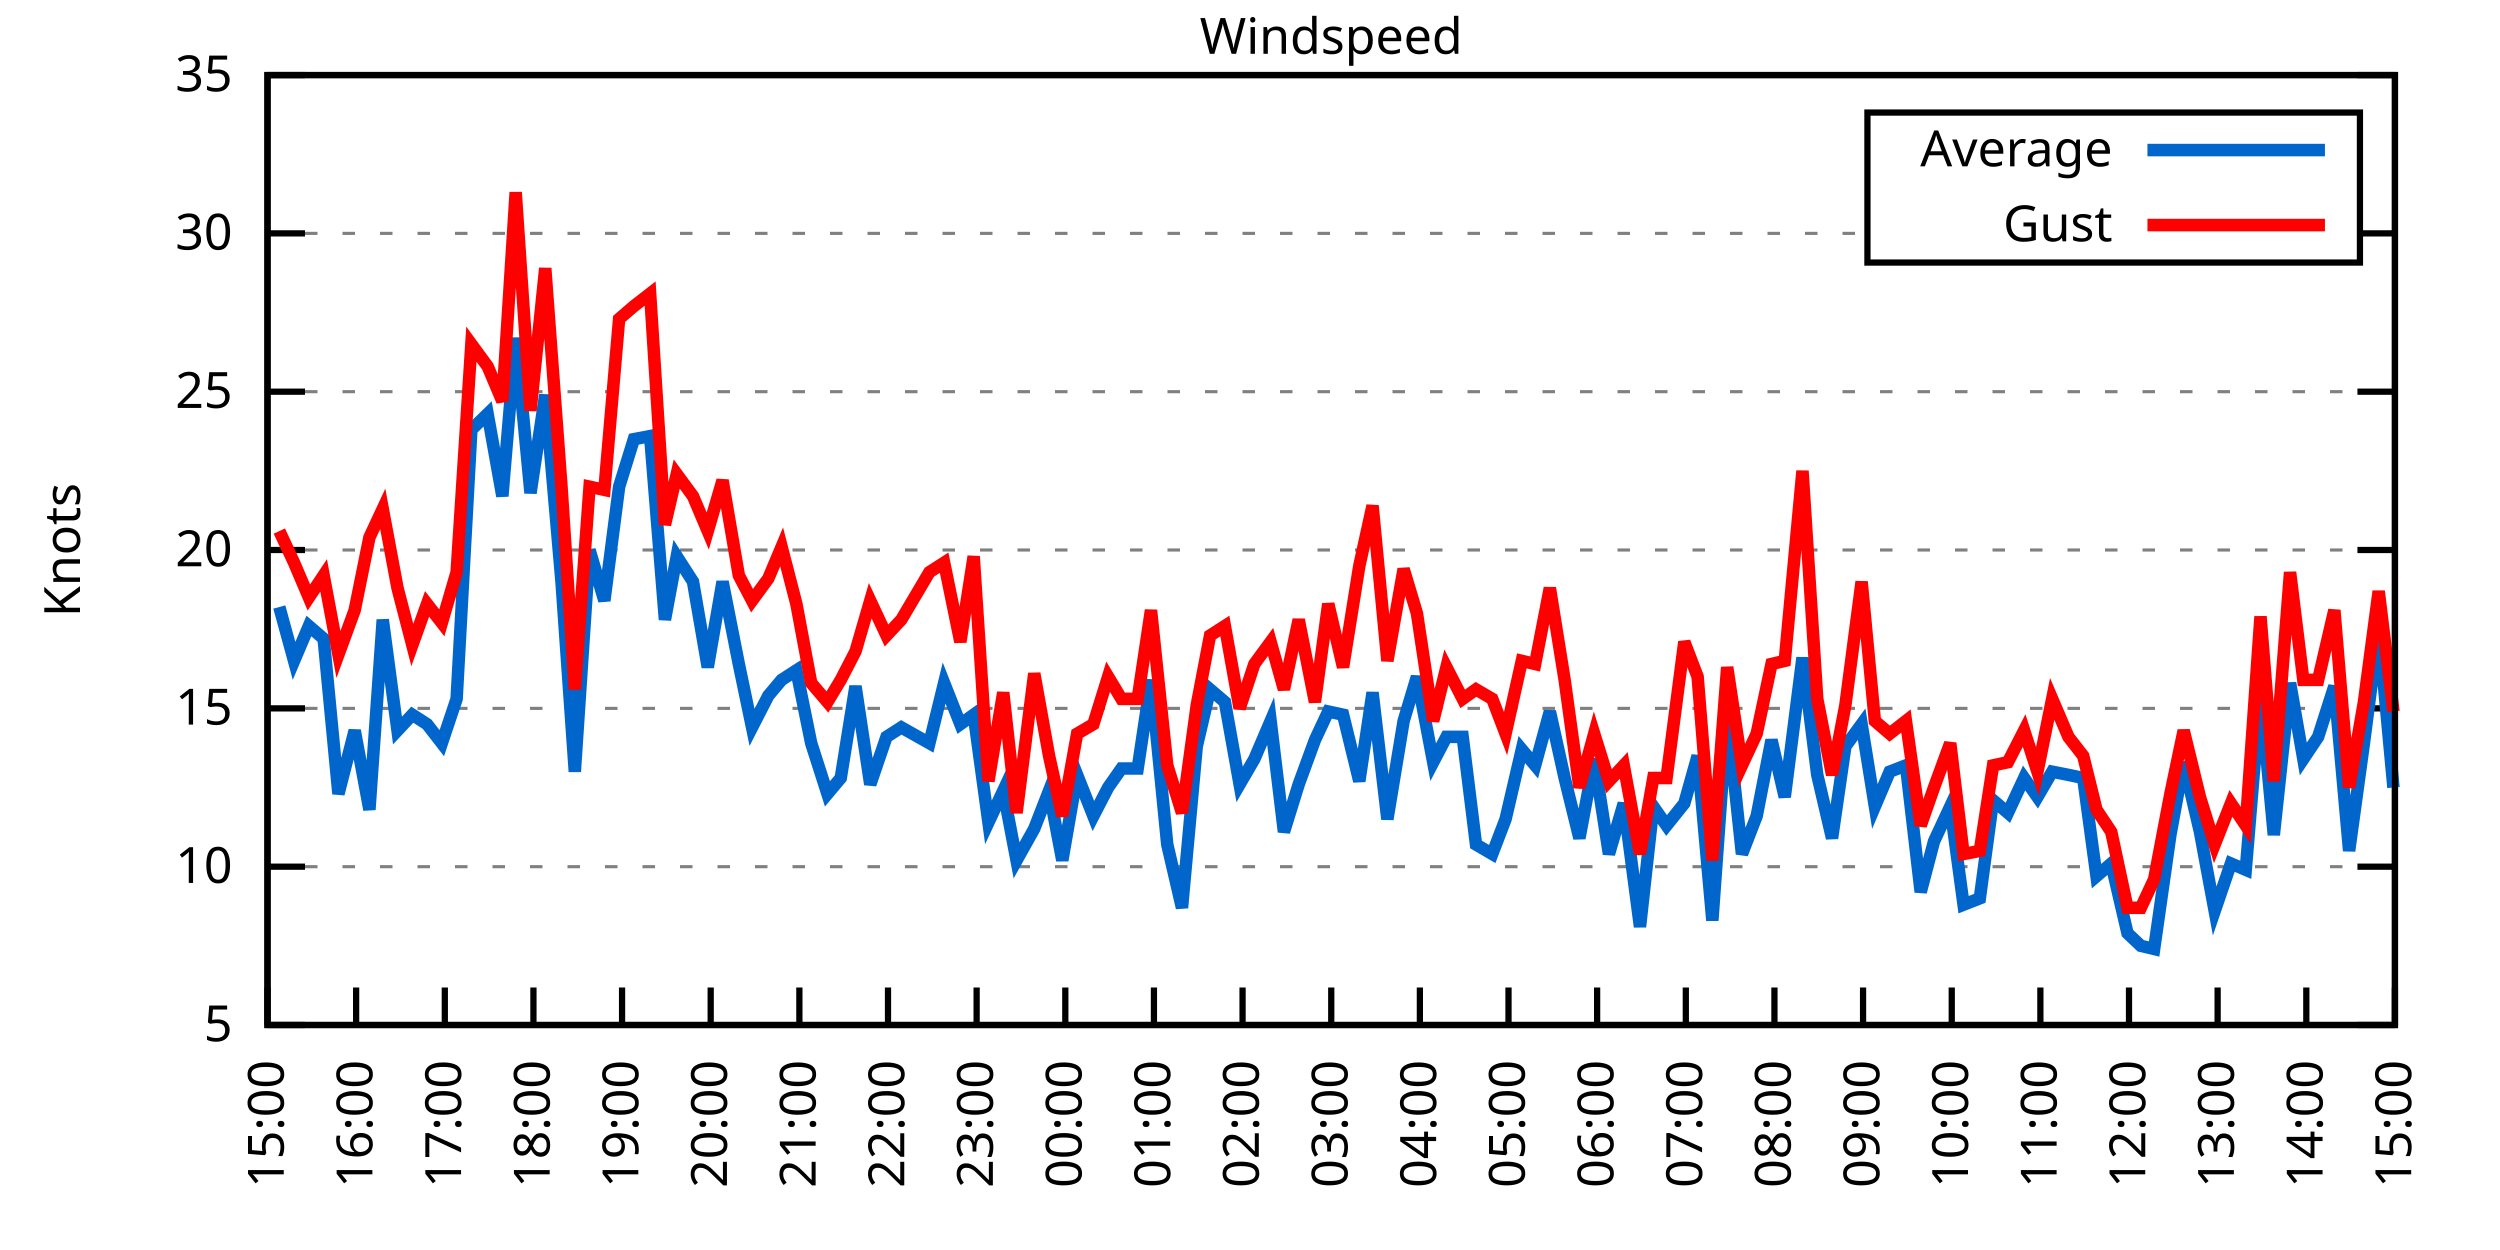
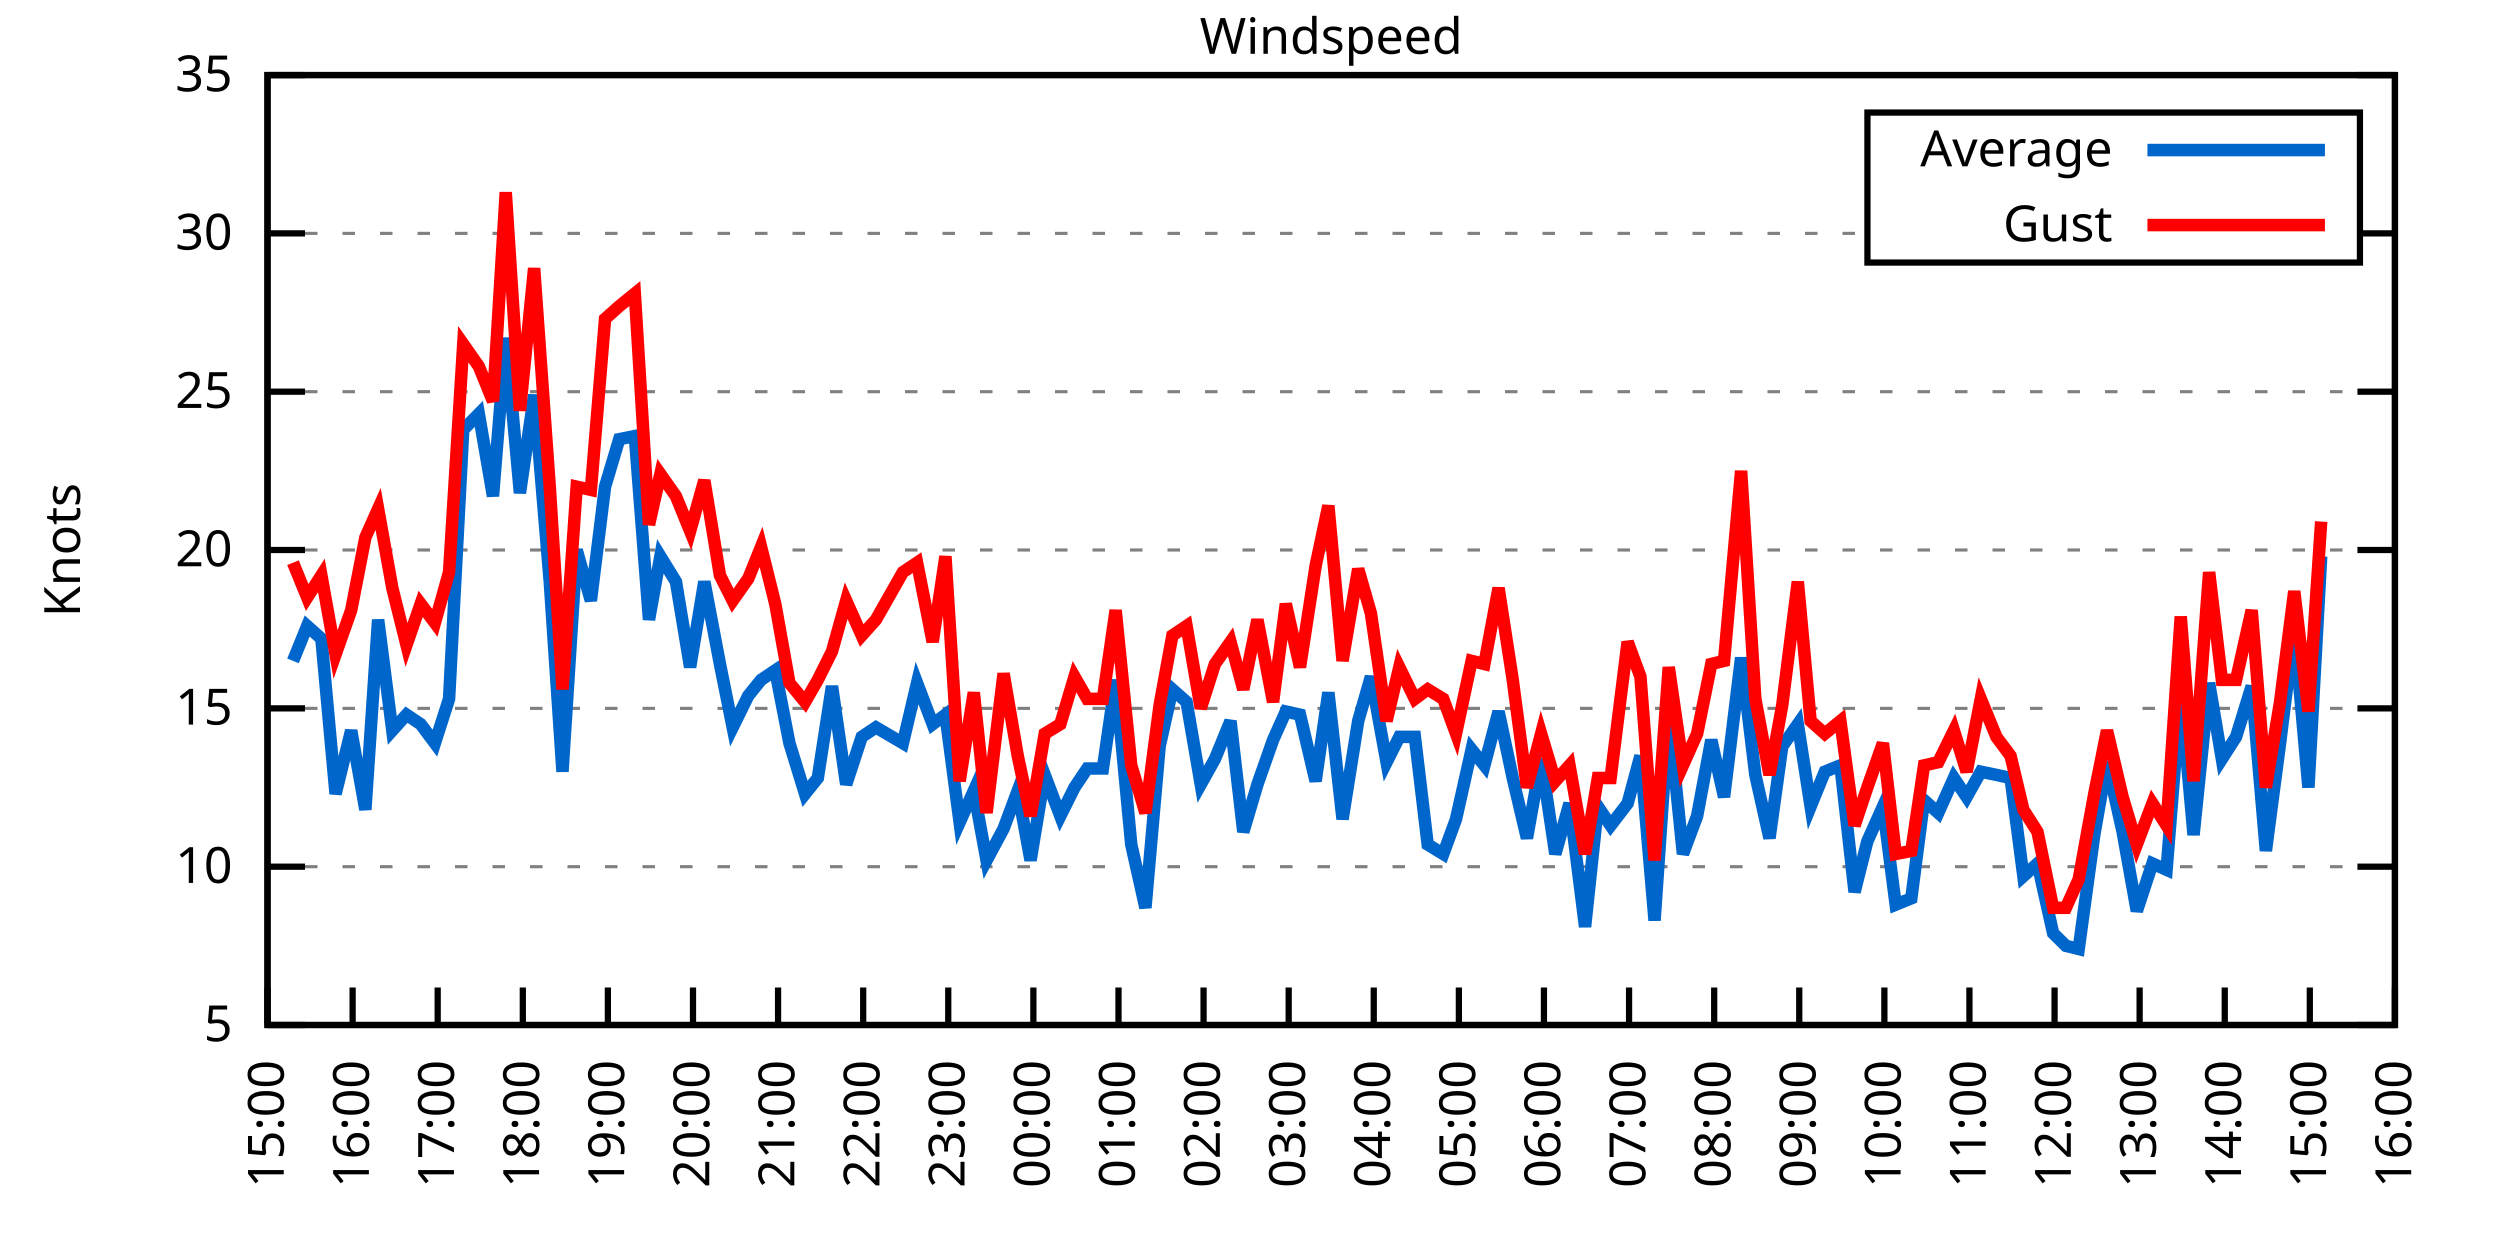
<svg xmlns="http://www.w3.org/2000/svg" xmlns:xlink="http://www.w3.org/1999/xlink" width="400" height="200" viewBox="0 0 400 200">
  <g id="gnuplot_canvas">
    <rect x="0" y="0" width="400" height="200" fill="none" />
    <defs>
      <circle id="gpDot" r="0.5" stroke-width="0.5" stroke="currentColor" />
      <path id="gpPt0" stroke-width="0.333" stroke="currentColor" d="M-1,0 h2 M0,-1 v2" />
      <path id="gpPt1" stroke-width="0.333" stroke="currentColor" d="M-1,-1 L1,1 M1,-1 L-1,1" />
      <path id="gpPt2" stroke-width="0.333" stroke="currentColor" d="M-1,0 L1,0 M0,-1 L0,1 M-1,-1 L1,1 M-1,1 L1,-1" />
      <rect id="gpPt3" stroke-width="0.333" stroke="currentColor" x="-1" y="-1" width="2" height="2" />
      <rect id="gpPt4" stroke-width="0.333" stroke="currentColor" fill="currentColor" x="-1" y="-1" width="2" height="2" />
      <circle id="gpPt5" stroke-width="0.333" stroke="currentColor" cx="0" cy="0" r="1" />
      <use xlink:href="#gpPt5" id="gpPt6" fill="currentColor" stroke="none" />
      <path id="gpPt7" stroke-width="0.333" stroke="currentColor" d="M0,-1.33 L-1.33,0.67 L1.33,0.67 z" />
      <use xlink:href="#gpPt7" id="gpPt8" fill="currentColor" stroke="none" />
      <use xlink:href="#gpPt7" id="gpPt9" stroke="currentColor" transform="rotate(180)" />
      <use xlink:href="#gpPt9" id="gpPt10" fill="currentColor" stroke="none" />
      <use xlink:href="#gpPt3" id="gpPt11" stroke="currentColor" transform="rotate(45)" />
      <use xlink:href="#gpPt11" id="gpPt12" fill="currentColor" stroke="none" />
      <path id="gpPt13" stroke-width="0.333" stroke="currentColor" d="M0,1.330 L1.265,0.411 L0.782,-1.067 L-0.782,-1.076 L-1.265,0.411 z" />
      <use xlink:href="#gpPt13" id="gpPt14" fill="currentColor" stroke="none" />
      <filter id="textbox" filterUnits="objectBoundingBox" x="0" y="0" height="1" width="1">
        <feFlood flood-color="white" flood-opacity="1" result="bgnd" />
        <feComposite in="SourceGraphic" in2="bgnd" operator="atop" />
      </filter>
      <filter id="greybox" filterUnits="objectBoundingBox" x="0" y="0" height="1" width="1">
        <feFlood flood-color="lightgrey" flood-opacity="1" result="grey" />
        <feComposite in="SourceGraphic" in2="grey" operator="atop" />
      </filter>
    </defs>
    <g fill="none" color="white" stroke="currentColor" stroke-width="1.00" stroke-linecap="butt" stroke-linejoin="miter">
</g>
    <g fill="none" color="black" stroke="currentColor" stroke-width="1.00" stroke-linecap="butt" stroke-linejoin="miter">
      <g stroke="none" shape-rendering="crispEdges">
        <polygon fill="rgb(255, 255, 255)" points="42.80,164.00 383.18,164.00 383.18,12.02 42.80,12.02 " />
      </g>
    </g>
    <g fill="none" color="black" stroke="currentColor" stroke-width="1.00" stroke-linecap="butt" stroke-linejoin="miter">
</g>
    <g fill="none" color="black" stroke="black" stroke-width="0.50" stroke-linecap="butt" stroke-linejoin="miter">
</g>
    <g fill="none" color="gray" stroke="currentColor" stroke-width="0.50" stroke-linecap="butt" stroke-linejoin="miter">
      <path stroke="gray" stroke-dasharray="2,4" class="gridline" d="M42.80,164.00 L383.19,164.00  " />
    </g>
    <g fill="none" color="gray" stroke="gray" stroke-width="1.00" stroke-linecap="butt" stroke-linejoin="miter">
</g>
    <g fill="none" color="black" stroke="currentColor" stroke-width="1.00" stroke-linecap="butt" stroke-linejoin="miter">
      <path stroke="black" d="M42.80,164.00 L48.80,164.00 M383.19,164.00 L377.19,164.00  " />
      <g transform="translate(37.20,166.60)" stroke="none" fill="black" font-family="Sans" font-size="8.00" text-anchor="end">
        <text>
          <tspan font-family="Sans"> 5</tspan>
        </text>
      </g>
    </g>
    <g fill="none" color="black" stroke="currentColor" stroke-width="1.00" stroke-linecap="butt" stroke-linejoin="miter">
</g>
    <g fill="none" color="black" stroke="black" stroke-width="0.50" stroke-linecap="butt" stroke-linejoin="miter">
</g>
    <g fill="none" color="gray" stroke="currentColor" stroke-width="0.50" stroke-linecap="butt" stroke-linejoin="miter">
      <path stroke="gray" stroke-dasharray="2,4" class="gridline" d="M42.80,138.67 L383.19,138.67  " />
    </g>
    <g fill="none" color="gray" stroke="gray" stroke-width="1.00" stroke-linecap="butt" stroke-linejoin="miter">
</g>
    <g fill="none" color="black" stroke="currentColor" stroke-width="1.00" stroke-linecap="butt" stroke-linejoin="miter">
      <path stroke="black" d="M42.80,138.67 L48.80,138.67 M383.19,138.67 L377.19,138.67  " />
      <g transform="translate(37.20,141.27)" stroke="none" fill="black" font-family="Sans" font-size="8.00" text-anchor="end">
        <text>
          <tspan font-family="Sans"> 10</tspan>
        </text>
      </g>
    </g>
    <g fill="none" color="black" stroke="currentColor" stroke-width="1.00" stroke-linecap="butt" stroke-linejoin="miter">
</g>
    <g fill="none" color="black" stroke="black" stroke-width="0.50" stroke-linecap="butt" stroke-linejoin="miter">
</g>
    <g fill="none" color="gray" stroke="currentColor" stroke-width="0.50" stroke-linecap="butt" stroke-linejoin="miter">
      <path stroke="gray" stroke-dasharray="2,4" class="gridline" d="M42.80,113.34 L383.19,113.34  " />
    </g>
    <g fill="none" color="gray" stroke="gray" stroke-width="1.00" stroke-linecap="butt" stroke-linejoin="miter">
</g>
    <g fill="none" color="black" stroke="currentColor" stroke-width="1.00" stroke-linecap="butt" stroke-linejoin="miter">
      <path stroke="black" d="M42.80,113.34 L48.80,113.34 M383.19,113.34 L377.19,113.34  " />
      <g transform="translate(37.20,115.94)" stroke="none" fill="black" font-family="Sans" font-size="8.00" text-anchor="end">
        <text>
          <tspan font-family="Sans"> 15</tspan>
        </text>
      </g>
    </g>
    <g fill="none" color="black" stroke="currentColor" stroke-width="1.00" stroke-linecap="butt" stroke-linejoin="miter">
</g>
    <g fill="none" color="black" stroke="black" stroke-width="0.50" stroke-linecap="butt" stroke-linejoin="miter">
</g>
    <g fill="none" color="gray" stroke="currentColor" stroke-width="0.50" stroke-linecap="butt" stroke-linejoin="miter">
      <path stroke="gray" stroke-dasharray="2,4" class="gridline" d="M42.80,88.00 L383.19,88.00  " />
    </g>
    <g fill="none" color="gray" stroke="gray" stroke-width="1.00" stroke-linecap="butt" stroke-linejoin="miter">
</g>
    <g fill="none" color="black" stroke="currentColor" stroke-width="1.00" stroke-linecap="butt" stroke-linejoin="miter">
      <path stroke="black" d="M42.80,88.00 L48.80,88.00 M383.19,88.00 L377.19,88.00  " />
      <g transform="translate(37.20,90.60)" stroke="none" fill="black" font-family="Sans" font-size="8.00" text-anchor="end">
        <text>
          <tspan font-family="Sans"> 20</tspan>
        </text>
      </g>
    </g>
    <g fill="none" color="black" stroke="currentColor" stroke-width="1.00" stroke-linecap="butt" stroke-linejoin="miter">
</g>
    <g fill="none" color="black" stroke="black" stroke-width="0.50" stroke-linecap="butt" stroke-linejoin="miter">
</g>
    <g fill="none" color="gray" stroke="currentColor" stroke-width="0.50" stroke-linecap="butt" stroke-linejoin="miter">
      <path stroke="gray" stroke-dasharray="2,4" class="gridline" d="M42.80,62.67 L383.19,62.67  " />
    </g>
    <g fill="none" color="gray" stroke="gray" stroke-width="1.00" stroke-linecap="butt" stroke-linejoin="miter">
</g>
    <g fill="none" color="black" stroke="currentColor" stroke-width="1.00" stroke-linecap="butt" stroke-linejoin="miter">
      <path stroke="black" d="M42.80,62.67 L48.80,62.67 M383.19,62.67 L377.19,62.67  " />
      <g transform="translate(37.20,65.27)" stroke="none" fill="black" font-family="Sans" font-size="8.00" text-anchor="end">
        <text>
          <tspan font-family="Sans"> 25</tspan>
        </text>
      </g>
    </g>
    <g fill="none" color="black" stroke="currentColor" stroke-width="1.00" stroke-linecap="butt" stroke-linejoin="miter">
</g>
    <g fill="none" color="black" stroke="black" stroke-width="0.50" stroke-linecap="butt" stroke-linejoin="miter">
</g>
    <g fill="none" color="gray" stroke="currentColor" stroke-width="0.50" stroke-linecap="butt" stroke-linejoin="miter">
      <path stroke="gray" stroke-dasharray="2,4" class="gridline" d="M42.80,37.34 L298.79,37.34 M377.59,37.34 L383.19,37.34  " />
    </g>
    <g fill="none" color="gray" stroke="gray" stroke-width="1.00" stroke-linecap="butt" stroke-linejoin="miter">
</g>
    <g fill="none" color="black" stroke="currentColor" stroke-width="1.00" stroke-linecap="butt" stroke-linejoin="miter">
      <path stroke="black" d="M42.80,37.34 L48.80,37.34 M383.19,37.34 L377.19,37.34  " />
      <g transform="translate(37.20,39.94)" stroke="none" fill="black" font-family="Sans" font-size="8.00" text-anchor="end">
        <text>
          <tspan font-family="Sans"> 30</tspan>
        </text>
      </g>
    </g>
    <g fill="none" color="black" stroke="currentColor" stroke-width="1.00" stroke-linecap="butt" stroke-linejoin="miter">
</g>
    <g fill="none" color="black" stroke="black" stroke-width="0.50" stroke-linecap="butt" stroke-linejoin="miter">
</g>
    <g fill="none" color="gray" stroke="currentColor" stroke-width="0.50" stroke-linecap="butt" stroke-linejoin="miter">
      <path stroke="gray" stroke-dasharray="2,4" class="gridline" d="M42.80,12.01 L383.19,12.01  " />
    </g>
    <g fill="none" color="gray" stroke="gray" stroke-width="1.00" stroke-linecap="butt" stroke-linejoin="miter">
</g>
    <g fill="none" color="black" stroke="currentColor" stroke-width="1.00" stroke-linecap="butt" stroke-linejoin="miter">
      <path stroke="black" d="M42.80,12.01 L48.80,12.01 M383.19,12.01 L377.19,12.01  " />
      <g transform="translate(37.20,14.61)" stroke="none" fill="black" font-family="Sans" font-size="8.00" text-anchor="end">
        <text>
          <tspan font-family="Sans"> 35</tspan>
        </text>
      </g>
    </g>
    <g fill="none" color="black" stroke="currentColor" stroke-width="1.00" stroke-linecap="butt" stroke-linejoin="miter">
      <path stroke="black" d="M42.80,164.00 L42.80,158.00  " />
      <g transform="translate(45.40,169.60) rotate(270.00)" stroke="none" fill="black" font-family="Sans" font-size="8.00" text-anchor="end">
        <text>
          <tspan font-family="Sans">15:00</tspan>
        </text>
      </g>
    </g>
    <g fill="none" color="black" stroke="currentColor" stroke-width="1.00" stroke-linecap="butt" stroke-linejoin="miter">
-       <path stroke="black" d="M56.98,164.00 L56.98,158.00  " />
-       <g transform="translate(59.58,169.60) rotate(270.00)" stroke="none" fill="black" font-family="Sans" font-size="8.00" text-anchor="end">
+       <path stroke="black" d="M56.42,164.00 L56.42,158.00  " />
+       <g transform="translate(59.02,169.60) rotate(270.00)" stroke="none" fill="black" font-family="Sans" font-size="8.00" text-anchor="end">
        <text>
          <tspan font-family="Sans">16:00</tspan>
        </text>
      </g>
    </g>
    <g fill="none" color="black" stroke="currentColor" stroke-width="1.00" stroke-linecap="butt" stroke-linejoin="miter">
-       <path stroke="black" d="M71.17,164.00 L71.17,158.00  " />
-       <g transform="translate(73.77,169.60) rotate(270.00)" stroke="none" fill="black" font-family="Sans" font-size="8.00" text-anchor="end">
+       <path stroke="black" d="M70.03,164.00 L70.03,158.00  " />
+       <g transform="translate(72.63,169.60) rotate(270.00)" stroke="none" fill="black" font-family="Sans" font-size="8.00" text-anchor="end">
        <text>
          <tspan font-family="Sans">17:00</tspan>
        </text>
      </g>
    </g>
    <g fill="none" color="black" stroke="currentColor" stroke-width="1.00" stroke-linecap="butt" stroke-linejoin="miter">
-       <path stroke="black" d="M85.35,164.00 L85.35,158.00  " />
-       <g transform="translate(87.95,169.60) rotate(270.00)" stroke="none" fill="black" font-family="Sans" font-size="8.00" text-anchor="end">
+       <path stroke="black" d="M83.65,164.00 L83.65,158.00  " />
+       <g transform="translate(86.25,169.60) rotate(270.00)" stroke="none" fill="black" font-family="Sans" font-size="8.00" text-anchor="end">
        <text>
          <tspan font-family="Sans">18:00</tspan>
        </text>
      </g>
    </g>
    <g fill="none" color="black" stroke="currentColor" stroke-width="1.00" stroke-linecap="butt" stroke-linejoin="miter">
-       <path stroke="black" d="M99.53,164.00 L99.53,158.00  " />
-       <g transform="translate(102.13,169.60) rotate(270.00)" stroke="none" fill="black" font-family="Sans" font-size="8.00" text-anchor="end">
+       <path stroke="black" d="M97.26,164.00 L97.26,158.00  " />
+       <g transform="translate(99.86,169.60) rotate(270.00)" stroke="none" fill="black" font-family="Sans" font-size="8.00" text-anchor="end">
        <text>
          <tspan font-family="Sans">19:00</tspan>
        </text>
      </g>
    </g>
    <g fill="none" color="black" stroke="currentColor" stroke-width="1.00" stroke-linecap="butt" stroke-linejoin="miter">
-       <path stroke="black" d="M113.71,164.00 L113.71,158.00  " />
-       <g transform="translate(116.31,169.60) rotate(270.00)" stroke="none" fill="black" font-family="Sans" font-size="8.00" text-anchor="end">
+       <path stroke="black" d="M110.88,164.00 L110.88,158.00  " />
+       <g transform="translate(113.48,169.60) rotate(270.00)" stroke="none" fill="black" font-family="Sans" font-size="8.00" text-anchor="end">
        <text>
          <tspan font-family="Sans">20:00</tspan>
        </text>
      </g>
    </g>
    <g fill="none" color="black" stroke="currentColor" stroke-width="1.00" stroke-linecap="butt" stroke-linejoin="miter">
-       <path stroke="black" d="M127.90,164.00 L127.90,158.00  " />
-       <g transform="translate(130.50,169.60) rotate(270.00)" stroke="none" fill="black" font-family="Sans" font-size="8.00" text-anchor="end">
+       <path stroke="black" d="M124.49,164.00 L124.49,158.00  " />
+       <g transform="translate(127.09,169.60) rotate(270.00)" stroke="none" fill="black" font-family="Sans" font-size="8.00" text-anchor="end">
        <text>
          <tspan font-family="Sans">21:00</tspan>
        </text>
      </g>
    </g>
    <g fill="none" color="black" stroke="currentColor" stroke-width="1.00" stroke-linecap="butt" stroke-linejoin="miter">
-       <path stroke="black" d="M142.08,164.00 L142.08,158.00  " />
-       <g transform="translate(144.68,169.60) rotate(270.00)" stroke="none" fill="black" font-family="Sans" font-size="8.00" text-anchor="end">
+       <path stroke="black" d="M138.11,164.00 L138.11,158.00  " />
+       <g transform="translate(140.71,169.60) rotate(270.00)" stroke="none" fill="black" font-family="Sans" font-size="8.00" text-anchor="end">
        <text>
          <tspan font-family="Sans">22:00</tspan>
        </text>
      </g>
    </g>
    <g fill="none" color="black" stroke="currentColor" stroke-width="1.00" stroke-linecap="butt" stroke-linejoin="miter">
-       <path stroke="black" d="M156.26,164.00 L156.26,158.00  " />
-       <g transform="translate(158.86,169.60) rotate(270.00)" stroke="none" fill="black" font-family="Sans" font-size="8.00" text-anchor="end">
+       <path stroke="black" d="M151.72,164.00 L151.72,158.00  " />
+       <g transform="translate(154.32,169.60) rotate(270.00)" stroke="none" fill="black" font-family="Sans" font-size="8.00" text-anchor="end">
        <text>
          <tspan font-family="Sans">23:00</tspan>
        </text>
      </g>
    </g>
    <g fill="none" color="black" stroke="currentColor" stroke-width="1.00" stroke-linecap="butt" stroke-linejoin="miter">
-       <path stroke="black" d="M170.45,164.00 L170.45,158.00  " />
-       <g transform="translate(173.05,169.60) rotate(270.00)" stroke="none" fill="black" font-family="Sans" font-size="8.00" text-anchor="end">
+       <path stroke="black" d="M165.34,164.00 L165.34,158.00  " />
+       <g transform="translate(167.94,169.60) rotate(270.00)" stroke="none" fill="black" font-family="Sans" font-size="8.00" text-anchor="end">
        <text>
          <tspan font-family="Sans">00:00</tspan>
        </text>
      </g>
    </g>
    <g fill="none" color="black" stroke="currentColor" stroke-width="1.00" stroke-linecap="butt" stroke-linejoin="miter">
-       <path stroke="black" d="M184.63,164.00 L184.63,158.00  " />
-       <g transform="translate(187.23,169.60) rotate(270.00)" stroke="none" fill="black" font-family="Sans" font-size="8.00" text-anchor="end">
+       <path stroke="black" d="M178.96,164.00 L178.96,158.00  " />
+       <g transform="translate(181.56,169.60) rotate(270.00)" stroke="none" fill="black" font-family="Sans" font-size="8.00" text-anchor="end">
        <text>
          <tspan font-family="Sans">01:00</tspan>
        </text>
      </g>
    </g>
    <g fill="none" color="black" stroke="currentColor" stroke-width="1.00" stroke-linecap="butt" stroke-linejoin="miter">
-       <path stroke="black" d="M198.81,164.00 L198.81,158.00  " />
-       <g transform="translate(201.41,169.60) rotate(270.00)" stroke="none" fill="black" font-family="Sans" font-size="8.00" text-anchor="end">
+       <path stroke="black" d="M192.57,164.00 L192.57,158.00  " />
+       <g transform="translate(195.17,169.60) rotate(270.00)" stroke="none" fill="black" font-family="Sans" font-size="8.00" text-anchor="end">
        <text>
          <tspan font-family="Sans">02:00</tspan>
        </text>
      </g>
    </g>
    <g fill="none" color="black" stroke="currentColor" stroke-width="1.00" stroke-linecap="butt" stroke-linejoin="miter">
-       <path stroke="black" d="M213.00,164.00 L213.00,158.00  " />
-       <g transform="translate(215.60,169.60) rotate(270.00)" stroke="none" fill="black" font-family="Sans" font-size="8.00" text-anchor="end">
+       <path stroke="black" d="M206.19,164.00 L206.19,158.00  " />
+       <g transform="translate(208.79,169.60) rotate(270.00)" stroke="none" fill="black" font-family="Sans" font-size="8.00" text-anchor="end">
        <text>
          <tspan font-family="Sans">03:00</tspan>
        </text>
      </g>
    </g>
    <g fill="none" color="black" stroke="currentColor" stroke-width="1.00" stroke-linecap="butt" stroke-linejoin="miter">
-       <path stroke="black" d="M227.18,164.00 L227.18,158.00  " />
-       <g transform="translate(229.78,169.60) rotate(270.00)" stroke="none" fill="black" font-family="Sans" font-size="8.00" text-anchor="end">
+       <path stroke="black" d="M219.80,164.00 L219.80,158.00  " />
+       <g transform="translate(222.40,169.60) rotate(270.00)" stroke="none" fill="black" font-family="Sans" font-size="8.00" text-anchor="end">
        <text>
          <tspan font-family="Sans">04:00</tspan>
        </text>
      </g>
    </g>
    <g fill="none" color="black" stroke="currentColor" stroke-width="1.00" stroke-linecap="butt" stroke-linejoin="miter">
-       <path stroke="black" d="M241.36,164.00 L241.36,158.00  " />
-       <g transform="translate(243.96,169.60) rotate(270.00)" stroke="none" fill="black" font-family="Sans" font-size="8.00" text-anchor="end">
+       <path stroke="black" d="M233.42,164.00 L233.42,158.00  " />
+       <g transform="translate(236.02,169.60) rotate(270.00)" stroke="none" fill="black" font-family="Sans" font-size="8.00" text-anchor="end">
        <text>
          <tspan font-family="Sans">05:00</tspan>
        </text>
      </g>
    </g>
    <g fill="none" color="black" stroke="currentColor" stroke-width="1.00" stroke-linecap="butt" stroke-linejoin="miter">
-       <path stroke="black" d="M255.54,164.00 L255.54,158.00  " />
-       <g transform="translate(258.14,169.60) rotate(270.00)" stroke="none" fill="black" font-family="Sans" font-size="8.00" text-anchor="end">
+       <path stroke="black" d="M247.03,164.00 L247.03,158.00  " />
+       <g transform="translate(249.63,169.60) rotate(270.00)" stroke="none" fill="black" font-family="Sans" font-size="8.00" text-anchor="end">
        <text>
          <tspan font-family="Sans">06:00</tspan>
        </text>
      </g>
    </g>
    <g fill="none" color="black" stroke="currentColor" stroke-width="1.00" stroke-linecap="butt" stroke-linejoin="miter">
-       <path stroke="black" d="M269.73,164.00 L269.73,158.00  " />
-       <g transform="translate(272.33,169.60) rotate(270.00)" stroke="none" fill="black" font-family="Sans" font-size="8.00" text-anchor="end">
+       <path stroke="black" d="M260.65,164.00 L260.65,158.00  " />
+       <g transform="translate(263.25,169.60) rotate(270.00)" stroke="none" fill="black" font-family="Sans" font-size="8.00" text-anchor="end">
        <text>
          <tspan font-family="Sans">07:00</tspan>
        </text>
      </g>
    </g>
    <g fill="none" color="black" stroke="currentColor" stroke-width="1.00" stroke-linecap="butt" stroke-linejoin="miter">
-       <path stroke="black" d="M283.91,164.00 L283.91,158.00  " />
-       <g transform="translate(286.51,169.60) rotate(270.00)" stroke="none" fill="black" font-family="Sans" font-size="8.00" text-anchor="end">
+       <path stroke="black" d="M274.27,164.00 L274.27,158.00  " />
+       <g transform="translate(276.87,169.60) rotate(270.00)" stroke="none" fill="black" font-family="Sans" font-size="8.00" text-anchor="end">
        <text>
          <tspan font-family="Sans">08:00</tspan>
        </text>
      </g>
    </g>
    <g fill="none" color="black" stroke="currentColor" stroke-width="1.00" stroke-linecap="butt" stroke-linejoin="miter">
-       <path stroke="black" d="M298.09,164.00 L298.09,158.00  " />
-       <g transform="translate(300.69,169.60) rotate(270.00)" stroke="none" fill="black" font-family="Sans" font-size="8.00" text-anchor="end">
+       <path stroke="black" d="M287.88,164.00 L287.88,158.00  " />
+       <g transform="translate(290.48,169.60) rotate(270.00)" stroke="none" fill="black" font-family="Sans" font-size="8.00" text-anchor="end">
        <text>
          <tspan font-family="Sans">09:00</tspan>
        </text>
      </g>
    </g>
    <g fill="none" color="black" stroke="currentColor" stroke-width="1.00" stroke-linecap="butt" stroke-linejoin="miter">
-       <path stroke="black" d="M312.28,164.00 L312.28,158.00  " />
-       <g transform="translate(314.88,169.60) rotate(270.00)" stroke="none" fill="black" font-family="Sans" font-size="8.00" text-anchor="end">
+       <path stroke="black" d="M301.50,164.00 L301.50,158.00  " />
+       <g transform="translate(304.10,169.60) rotate(270.00)" stroke="none" fill="black" font-family="Sans" font-size="8.00" text-anchor="end">
        <text>
          <tspan font-family="Sans">10:00</tspan>
        </text>
      </g>
    </g>
    <g fill="none" color="black" stroke="currentColor" stroke-width="1.00" stroke-linecap="butt" stroke-linejoin="miter">
-       <path stroke="black" d="M326.46,164.00 L326.46,158.00  " />
-       <g transform="translate(329.06,169.60) rotate(270.00)" stroke="none" fill="black" font-family="Sans" font-size="8.00" text-anchor="end">
+       <path stroke="black" d="M315.11,164.00 L315.11,158.00  " />
+       <g transform="translate(317.71,169.60) rotate(270.00)" stroke="none" fill="black" font-family="Sans" font-size="8.00" text-anchor="end">
        <text>
          <tspan font-family="Sans">11:00</tspan>
        </text>
      </g>
    </g>
    <g fill="none" color="black" stroke="currentColor" stroke-width="1.00" stroke-linecap="butt" stroke-linejoin="miter">
-       <path stroke="black" d="M340.64,164.00 L340.64,158.00  " />
-       <g transform="translate(343.24,169.60) rotate(270.00)" stroke="none" fill="black" font-family="Sans" font-size="8.00" text-anchor="end">
+       <path stroke="black" d="M328.73,164.00 L328.73,158.00  " />
+       <g transform="translate(331.33,169.60) rotate(270.00)" stroke="none" fill="black" font-family="Sans" font-size="8.00" text-anchor="end">
        <text>
          <tspan font-family="Sans">12:00</tspan>
        </text>
      </g>
    </g>
    <g fill="none" color="black" stroke="currentColor" stroke-width="1.00" stroke-linecap="butt" stroke-linejoin="miter">
-       <path stroke="black" d="M354.82,164.00 L354.82,158.00  " />
-       <g transform="translate(357.42,169.60) rotate(270.00)" stroke="none" fill="black" font-family="Sans" font-size="8.00" text-anchor="end">
+       <path stroke="black" d="M342.34,164.00 L342.34,158.00  " />
+       <g transform="translate(344.94,169.60) rotate(270.00)" stroke="none" fill="black" font-family="Sans" font-size="8.00" text-anchor="end">
        <text>
          <tspan font-family="Sans">13:00</tspan>
        </text>
      </g>
    </g>
    <g fill="none" color="black" stroke="currentColor" stroke-width="1.00" stroke-linecap="butt" stroke-linejoin="miter">
-       <path stroke="black" d="M369.01,164.00 L369.01,158.00  " />
-       <g transform="translate(371.61,169.60) rotate(270.00)" stroke="none" fill="black" font-family="Sans" font-size="8.00" text-anchor="end">
+       <path stroke="black" d="M355.96,164.00 L355.96,158.00  " />
+       <g transform="translate(358.56,169.60) rotate(270.00)" stroke="none" fill="black" font-family="Sans" font-size="8.00" text-anchor="end">
        <text>
          <tspan font-family="Sans">14:00</tspan>
+         </text>
+       </g>
+     </g>
+     <g fill="none" color="black" stroke="currentColor" stroke-width="1.00" stroke-linecap="butt" stroke-linejoin="miter">
+       <path stroke="black" d="M369.57,164.00 L369.57,158.00  " />
+       <g transform="translate(372.17,169.60) rotate(270.00)" stroke="none" fill="black" font-family="Sans" font-size="8.00" text-anchor="end">
+         <text>
+           <tspan font-family="Sans">15:00</tspan>
        </text>
      </g>
    </g>
    <g fill="none" color="black" stroke="currentColor" stroke-width="1.00" stroke-linecap="butt" stroke-linejoin="miter">
      <path stroke="black" d="M383.19,164.00 L383.19,158.00  " />
      <g transform="translate(385.79,169.60) rotate(270.00)" stroke="none" fill="black" font-family="Sans" font-size="8.00" text-anchor="end">
        <text>
-           <tspan font-family="Sans">15:00</tspan>
+           <tspan font-family="Sans">16:00</tspan>
        </text>
      </g>
    </g>
    <g fill="none" color="black" stroke="currentColor" stroke-width="1.00" stroke-linecap="butt" stroke-linejoin="miter">
</g>
    <g fill="none" color="black" stroke="currentColor" stroke-width="1.00" stroke-linecap="butt" stroke-linejoin="miter">
      <path stroke="black" d="M42.80,12.01 L42.80,164.00 L383.19,164.00 L383.19,12.01 L42.80,12.01 Z  " />
    </g>
    <g fill="none" color="black" stroke="currentColor" stroke-width="1.00" stroke-linecap="butt" stroke-linejoin="miter">
</g>
    <g fill="none" color="black" stroke="currentColor" stroke-width="1.00" stroke-linecap="butt" stroke-linejoin="miter">
      <path stroke="black" d="M298.79,42.01 L298.79,18.01 L377.59,18.01 L377.59,42.01 L298.79,42.01 Z  " />
    </g>
    <g id="Windspeed_plot_1">
      <g fill="none" color="white" stroke="black" stroke-width="2.00" stroke-linecap="butt" stroke-linejoin="miter">
</g>
      <g fill="none" color="black" stroke="currentColor" stroke-width="2.00" stroke-linecap="butt" stroke-linejoin="miter">
        <g transform="translate(337.99,26.61)" stroke="none" fill="black" font-family="Sans" font-size="8.00" text-anchor="end">
          <text>
            <tspan font-family="Sans">Average</tspan>
          </text>
        </g>
      </g>
      <g fill="none" color="black" stroke="currentColor" stroke-width="2.00" stroke-linecap="butt" stroke-linejoin="miter">
-         <path stroke="rgb(  0, 102, 204)" d="M343.59,24.01 L371.99,24.01 M44.69,97.12 L47.05,105.74 L49.42,100.16 L51.78,102.19 L54.15,127.02 L56.75,116.88   L59.11,129.55 L61.24,99.15 L63.60,116.88 L65.97,114.35 L68.33,115.87 L70.69,118.91 L73.06,111.82 L75.42,68.75   L78.02,66.22 L80.38,79.39 L82.51,54.06 L84.88,78.89 L87.24,63.18 L89.84,93.07 L91.97,123.47 L94.33,88.00   L96.70,96.11 L99.06,77.87 L101.42,70.27 L104.02,69.77 L106.39,99.15 L108.28,89.02 L110.88,93.07 L113.24,106.75   L115.61,93.07 L118.21,106.24 L120.33,116.38 L122.93,111.31 L125.06,108.78 L127.42,107.26 L129.79,118.91 L132.39,127.02   L134.52,124.48 L136.88,109.79 L139.24,125.50 L141.84,117.90 L144.21,116.38 L148.70,118.91 L151.06,109.28 L153.66,115.87   L155.79,114.35 L158.15,131.58 L160.52,126.51 L162.65,137.66 L165.48,132.59 L167.85,126.51 L169.97,137.66 L172.34,123.98   L174.94,130.56 L177.30,126.00 L179.43,122.96 L182.03,122.96 L184.16,108.78 L186.76,135.12 L189.12,145.25 L191.48,119.42   L193.61,110.30 L195.98,112.32 L198.34,125.50 L200.70,121.44 L203.30,115.36 L205.43,133.10 L207.79,125.50 L210.39,118.40   L212.52,113.84 L214.89,114.35 L217.49,124.99 L219.61,110.80 L221.98,131.07 L224.58,115.36 L226.71,108.27 L229.31,121.95   L231.43,117.90 L234.03,117.90 L236.16,135.12 L238.76,136.64 L240.89,131.07 L243.49,119.92 L245.62,122.46 L247.98,113.84   L250.34,124.48 L252.71,134.11 L255.07,121.44 L257.43,136.64 L259.80,128.54 L262.40,148.29 L264.53,129.04 L266.65,132.08   L269.49,128.54 L271.62,120.94 L273.98,147.28 L276.35,114.35 L278.71,136.64 L281.07,130.56 L283.44,118.40 L285.56,127.52   L288.40,105.23 L290.76,123.98 L293.13,134.11 L295.26,119.42 L297.86,115.87 L299.98,129.04 L302.35,123.47 L304.95,122.46   L307.31,142.72 L309.44,134.62 L312.04,129.04 L314.17,144.75 L316.77,143.73 L318.89,128.03 L321.26,130.06 L323.86,124.48   L325.99,127.52 L328.35,123.47 L330.95,123.98 L333.31,124.48 L335.44,140.19 L337.80,138.16 L340.40,149.31 L342.53,151.33   L344.66,151.84 L347.26,133.60 L349.39,121.95 L351.99,133.10 L354.35,145.76 L356.95,138.16 L359.32,139.17 L361.68,110.80   L363.81,133.60 L366.41,109.28 L368.53,121.44 L370.90,117.90 L373.50,109.79 L375.86,136.14 L378.23,118.91 L380.59,100.67   L382.95,126.00  " />
+         <path stroke="rgb(  0, 102, 204)" d="M343.59,24.01 L371.99,24.01 M46.88,105.74 L49.15,100.16 L51.42,102.19 L53.69,127.02 L56.19,116.88 L58.46,129.55   L60.50,99.15 L62.77,116.88 L65.04,114.35 L67.31,115.87 L69.58,118.91 L71.85,111.82 L74.12,68.75 L76.61,66.22   L78.88,79.39 L80.92,54.06 L83.19,78.89 L85.46,63.18 L87.96,93.07 L90.00,123.47 L92.27,88.00 L94.54,96.11   L96.81,77.87 L99.08,70.27 L101.57,69.77 L103.84,99.15 L105.66,89.02 L108.15,93.07 L110.42,106.75 L112.69,93.07   L115.19,106.24 L117.23,116.38 L119.73,111.31 L121.77,108.78 L124.04,107.26 L126.31,118.91 L128.81,127.02 L130.85,124.48   L133.12,109.79 L135.39,125.50 L137.88,117.90 L140.15,116.38 L144.46,118.91 L146.73,109.28 L149.23,115.87 L151.27,114.35   L153.54,131.58 L155.81,126.51 L157.85,137.66 L160.57,132.59 L162.84,126.51 L164.89,137.66 L167.16,123.98 L169.65,130.56   L171.92,126.00 L173.96,122.96 L176.46,122.96 L178.50,108.78 L181.00,135.12 L183.27,145.25 L185.54,119.42 L187.58,110.30   L189.85,112.32 L192.12,125.50 L194.39,121.44 L196.88,115.36 L198.93,133.10 L201.19,125.50 L203.69,118.40 L205.73,113.84   L208.00,114.35 L210.50,124.99 L212.54,110.80 L214.81,131.07 L217.31,115.36 L219.35,108.27 L221.85,121.95 L223.89,117.90   L226.38,117.90 L228.43,135.12 L230.92,136.64 L232.96,131.07 L235.46,119.92 L237.50,122.46 L239.77,113.84 L242.04,124.48   L244.31,134.11 L246.58,121.44 L248.85,136.64 L251.12,128.54 L253.61,148.29 L255.66,129.04 L257.70,132.08 L260.42,128.54   L262.47,120.94 L264.73,147.28 L267.00,114.35 L269.27,136.64 L271.54,130.56 L273.81,118.40 L275.85,127.52 L278.58,105.23   L280.85,123.98 L283.12,134.11 L285.16,119.42 L287.65,115.87 L289.70,129.04 L291.97,123.47 L294.46,122.46 L296.73,142.72   L298.77,134.62 L301.27,129.04 L303.31,144.75 L305.81,143.73 L307.85,128.03 L310.12,130.06 L312.62,124.48 L314.66,127.52   L316.93,123.47 L319.42,123.98 L321.69,124.48 L323.74,140.19 L326.00,138.16 L328.50,149.31 L330.54,151.33 L332.59,151.84   L335.08,133.60 L337.12,121.95 L339.62,133.10 L341.89,145.76 L344.39,138.16 L346.65,139.17 L348.92,110.80 L350.97,133.60   L353.46,109.28 L355.50,121.44 L357.77,117.90 L360.27,109.79 L362.54,136.14 L364.81,118.91 L367.08,100.67 L369.35,126.00   L371.39,89.02  " />
      </g>
    </g>
    <g id="Windspeed_plot_2">
      <g fill="none" color="black" stroke="currentColor" stroke-width="2.00" stroke-linecap="butt" stroke-linejoin="miter">
        <g transform="translate(337.99,38.61)" stroke="none" fill="black" font-family="Sans" font-size="8.00" text-anchor="end">
          <text>
            <tspan font-family="Sans">Gust</tspan>
          </text>
        </g>
      </g>
      <g fill="none" color="black" stroke="currentColor" stroke-width="2.00" stroke-linecap="butt" stroke-linejoin="miter">
-         <path stroke="rgb(255,   0,   0)" d="M343.59,36.01 L371.99,36.01 M44.69,84.97 L47.05,90.03 L49.42,95.60 L51.78,92.06 L54.15,104.72 L56.75,97.63   L59.11,85.98 L61.24,81.42 L63.60,94.08 L65.97,103.20 L68.33,96.62 L70.69,99.66 L73.06,91.55 L75.42,55.07   L78.02,58.62 L80.38,64.19 L82.51,30.76 L84.88,65.71 L87.24,42.91 L89.84,77.87 L91.97,110.30 L94.33,77.87   L96.70,78.38 L99.06,51.02 L101.42,48.99 L104.02,46.97 L106.39,83.95 L108.28,75.85 L110.88,79.39 L113.24,84.97   L115.61,76.86 L118.21,92.06 L120.33,96.11 L122.93,92.56 L125.06,87.50 L127.42,96.62 L129.79,109.28 L132.39,112.32   L134.52,108.78 L136.88,104.22 L139.24,96.11 L141.84,101.68 L144.21,99.15 L148.70,91.55 L151.06,90.03 L153.66,102.70   L155.79,89.02 L158.15,124.99 L160.52,110.80 L162.65,130.06 L165.48,107.76 L167.85,120.94 L169.97,130.56 L172.34,117.39   L174.94,115.87 L177.30,108.27 L179.43,111.82 L182.03,111.82 L184.16,97.63 L186.76,122.46 L189.12,130.06 L191.48,112.83   L193.61,101.68 L195.98,100.16 L198.34,113.34 L200.70,106.24 L203.30,102.70 L205.43,110.30 L207.79,99.15 L210.39,112.32   L212.52,96.62 L214.89,106.75 L217.49,90.54 L219.61,80.91 L221.98,105.74 L224.58,91.04 L226.71,98.14 L229.31,115.36   L231.43,106.75 L234.03,111.82 L236.16,110.30 L238.76,111.82 L240.89,117.39 L243.49,105.74 L245.62,106.24 L247.98,94.08   L250.34,108.78 L252.71,126.00 L255.07,117.39 L257.43,124.99 L259.80,122.46 L262.40,136.64 L264.53,124.48 L266.65,124.48   L269.49,102.70 L271.62,108.27 L273.98,137.66 L276.35,106.75 L278.71,122.46 L281.07,117.39 L283.44,106.24 L285.56,105.74   L288.40,75.34 L290.76,111.82 L293.13,123.98 L295.26,112.83 L297.86,93.07 L299.98,115.36 L302.35,117.39 L304.95,115.36   L307.31,132.08 L309.44,126.00 L312.04,118.91 L314.17,136.64 L316.77,136.14 L318.89,122.46 L321.26,121.95 L323.86,116.88   L325.99,123.47 L328.35,111.82 L330.95,117.90 L333.31,120.94 L335.44,129.55 L337.80,133.10 L340.40,145.25 L342.53,145.25   L344.66,140.69 L347.26,127.02 L349.39,116.88 L351.99,127.52 L354.35,135.12 L356.95,128.54 L359.32,132.08 L361.68,98.64   L363.81,124.99 L366.41,91.55 L368.53,108.78 L370.90,108.78 L373.50,97.63 L375.86,126.00 L378.23,112.32 L380.59,94.59   L382.95,113.84  " />
+         <path stroke="rgb(255,   0,   0)" d="M343.59,36.01 L371.99,36.01 M46.88,90.03 L49.15,95.60 L51.42,92.06 L53.69,104.72 L56.19,97.63 L58.46,85.98   L60.50,81.42 L62.77,94.08 L65.04,103.20 L67.31,96.62 L69.58,99.66 L71.85,91.55 L74.12,55.07 L76.61,58.62   L78.88,64.19 L80.92,30.76 L83.19,65.71 L85.46,42.91 L87.96,77.87 L90.00,110.30 L92.27,77.87 L94.54,78.38   L96.81,51.02 L99.08,48.99 L101.57,46.97 L103.84,83.95 L105.66,75.85 L108.15,79.39 L110.42,84.97 L112.69,76.86   L115.19,92.06 L117.23,96.11 L119.73,92.56 L121.77,87.50 L124.04,96.62 L126.31,109.28 L128.81,112.32 L130.85,108.78   L133.12,104.22 L135.39,96.11 L137.88,101.68 L140.15,99.15 L144.46,91.55 L146.73,90.03 L149.23,102.70 L151.27,89.02   L153.54,124.99 L155.81,110.80 L157.85,130.06 L160.57,107.76 L162.84,120.94 L164.89,130.56 L167.16,117.39 L169.65,115.87   L171.92,108.27 L173.96,111.82 L176.46,111.82 L178.50,97.63 L181.00,122.46 L183.27,130.06 L185.54,112.83 L187.58,101.68   L189.85,100.16 L192.12,113.34 L194.39,106.24 L196.88,102.70 L198.93,110.30 L201.19,99.15 L203.69,112.32 L205.73,96.62   L208.00,106.75 L210.50,90.54 L212.54,80.91 L214.81,105.74 L217.31,91.04 L219.35,98.14 L221.85,115.36 L223.89,106.75   L226.38,111.82 L228.43,110.30 L230.92,111.82 L232.96,117.39 L235.46,105.74 L237.50,106.24 L239.77,94.08 L242.04,108.78   L244.31,126.00 L246.58,117.39 L248.85,124.99 L251.12,122.46 L253.61,136.64 L255.66,124.48 L257.70,124.48 L260.42,102.70   L262.47,108.27 L264.73,137.66 L267.00,106.75 L269.27,122.46 L271.54,117.39 L273.81,106.24 L275.85,105.74 L278.58,75.34   L280.85,111.82 L283.12,123.98 L285.16,112.83 L287.65,93.07 L289.70,115.36 L291.97,117.39 L294.46,115.36 L296.73,132.08   L298.77,126.00 L301.27,118.91 L303.31,136.64 L305.81,136.14 L307.85,122.46 L310.12,121.95 L312.62,116.88 L314.66,123.47   L316.93,111.82 L319.42,117.90 L321.69,120.94 L323.74,129.55 L326.00,133.10 L328.50,145.25 L330.54,145.25 L332.59,140.69   L335.08,127.02 L337.12,116.88 L339.62,127.52 L341.89,135.12 L344.39,128.54 L346.65,132.08 L348.92,98.64 L350.97,124.99   L353.46,91.55 L355.50,108.78 L357.77,108.78 L360.27,97.63 L362.54,126.00 L364.81,112.32 L367.08,94.59 L369.35,113.84   L371.39,83.45  " />
      </g>
    </g>
    <g fill="none" color="black" stroke="currentColor" stroke-width="2.00" stroke-linecap="butt" stroke-linejoin="miter">
</g>
    <g fill="none" color="black" stroke="black" stroke-width="1.00" stroke-linecap="butt" stroke-linejoin="miter">
</g>
    <g fill="none" color="black" stroke="currentColor" stroke-width="1.00" stroke-linecap="butt" stroke-linejoin="miter">
      <path stroke="black" d="M42.80,12.01 L42.80,164.00 L383.19,164.00 L383.19,12.01 L42.80,12.01 Z  " />
      <g transform="translate(12.80,88.01) rotate(270.00)" stroke="none" fill="black" font-family="Sans" font-size="8.00" text-anchor="middle">
        <text>
          <tspan font-family="Sans">Knots</tspan>
        </text>
      </g>
    </g>
    <g fill="none" color="black" stroke="currentColor" stroke-width="1.00" stroke-linecap="butt" stroke-linejoin="miter">
</g>
    <g fill="none" color="black" stroke="currentColor" stroke-width="1.00" stroke-linecap="butt" stroke-linejoin="miter">
      <g transform="translate(212.99,8.61)" stroke="none" fill="black" font-family="Sans" font-size="8.00" text-anchor="middle">
        <text>
          <tspan font-family="Sans">Windspeed</tspan>
        </text>
      </g>
    </g>
    <g fill="none" color="black" stroke="currentColor" stroke-width="1.00" stroke-linecap="butt" stroke-linejoin="miter">
</g>
  </g>
</svg>
